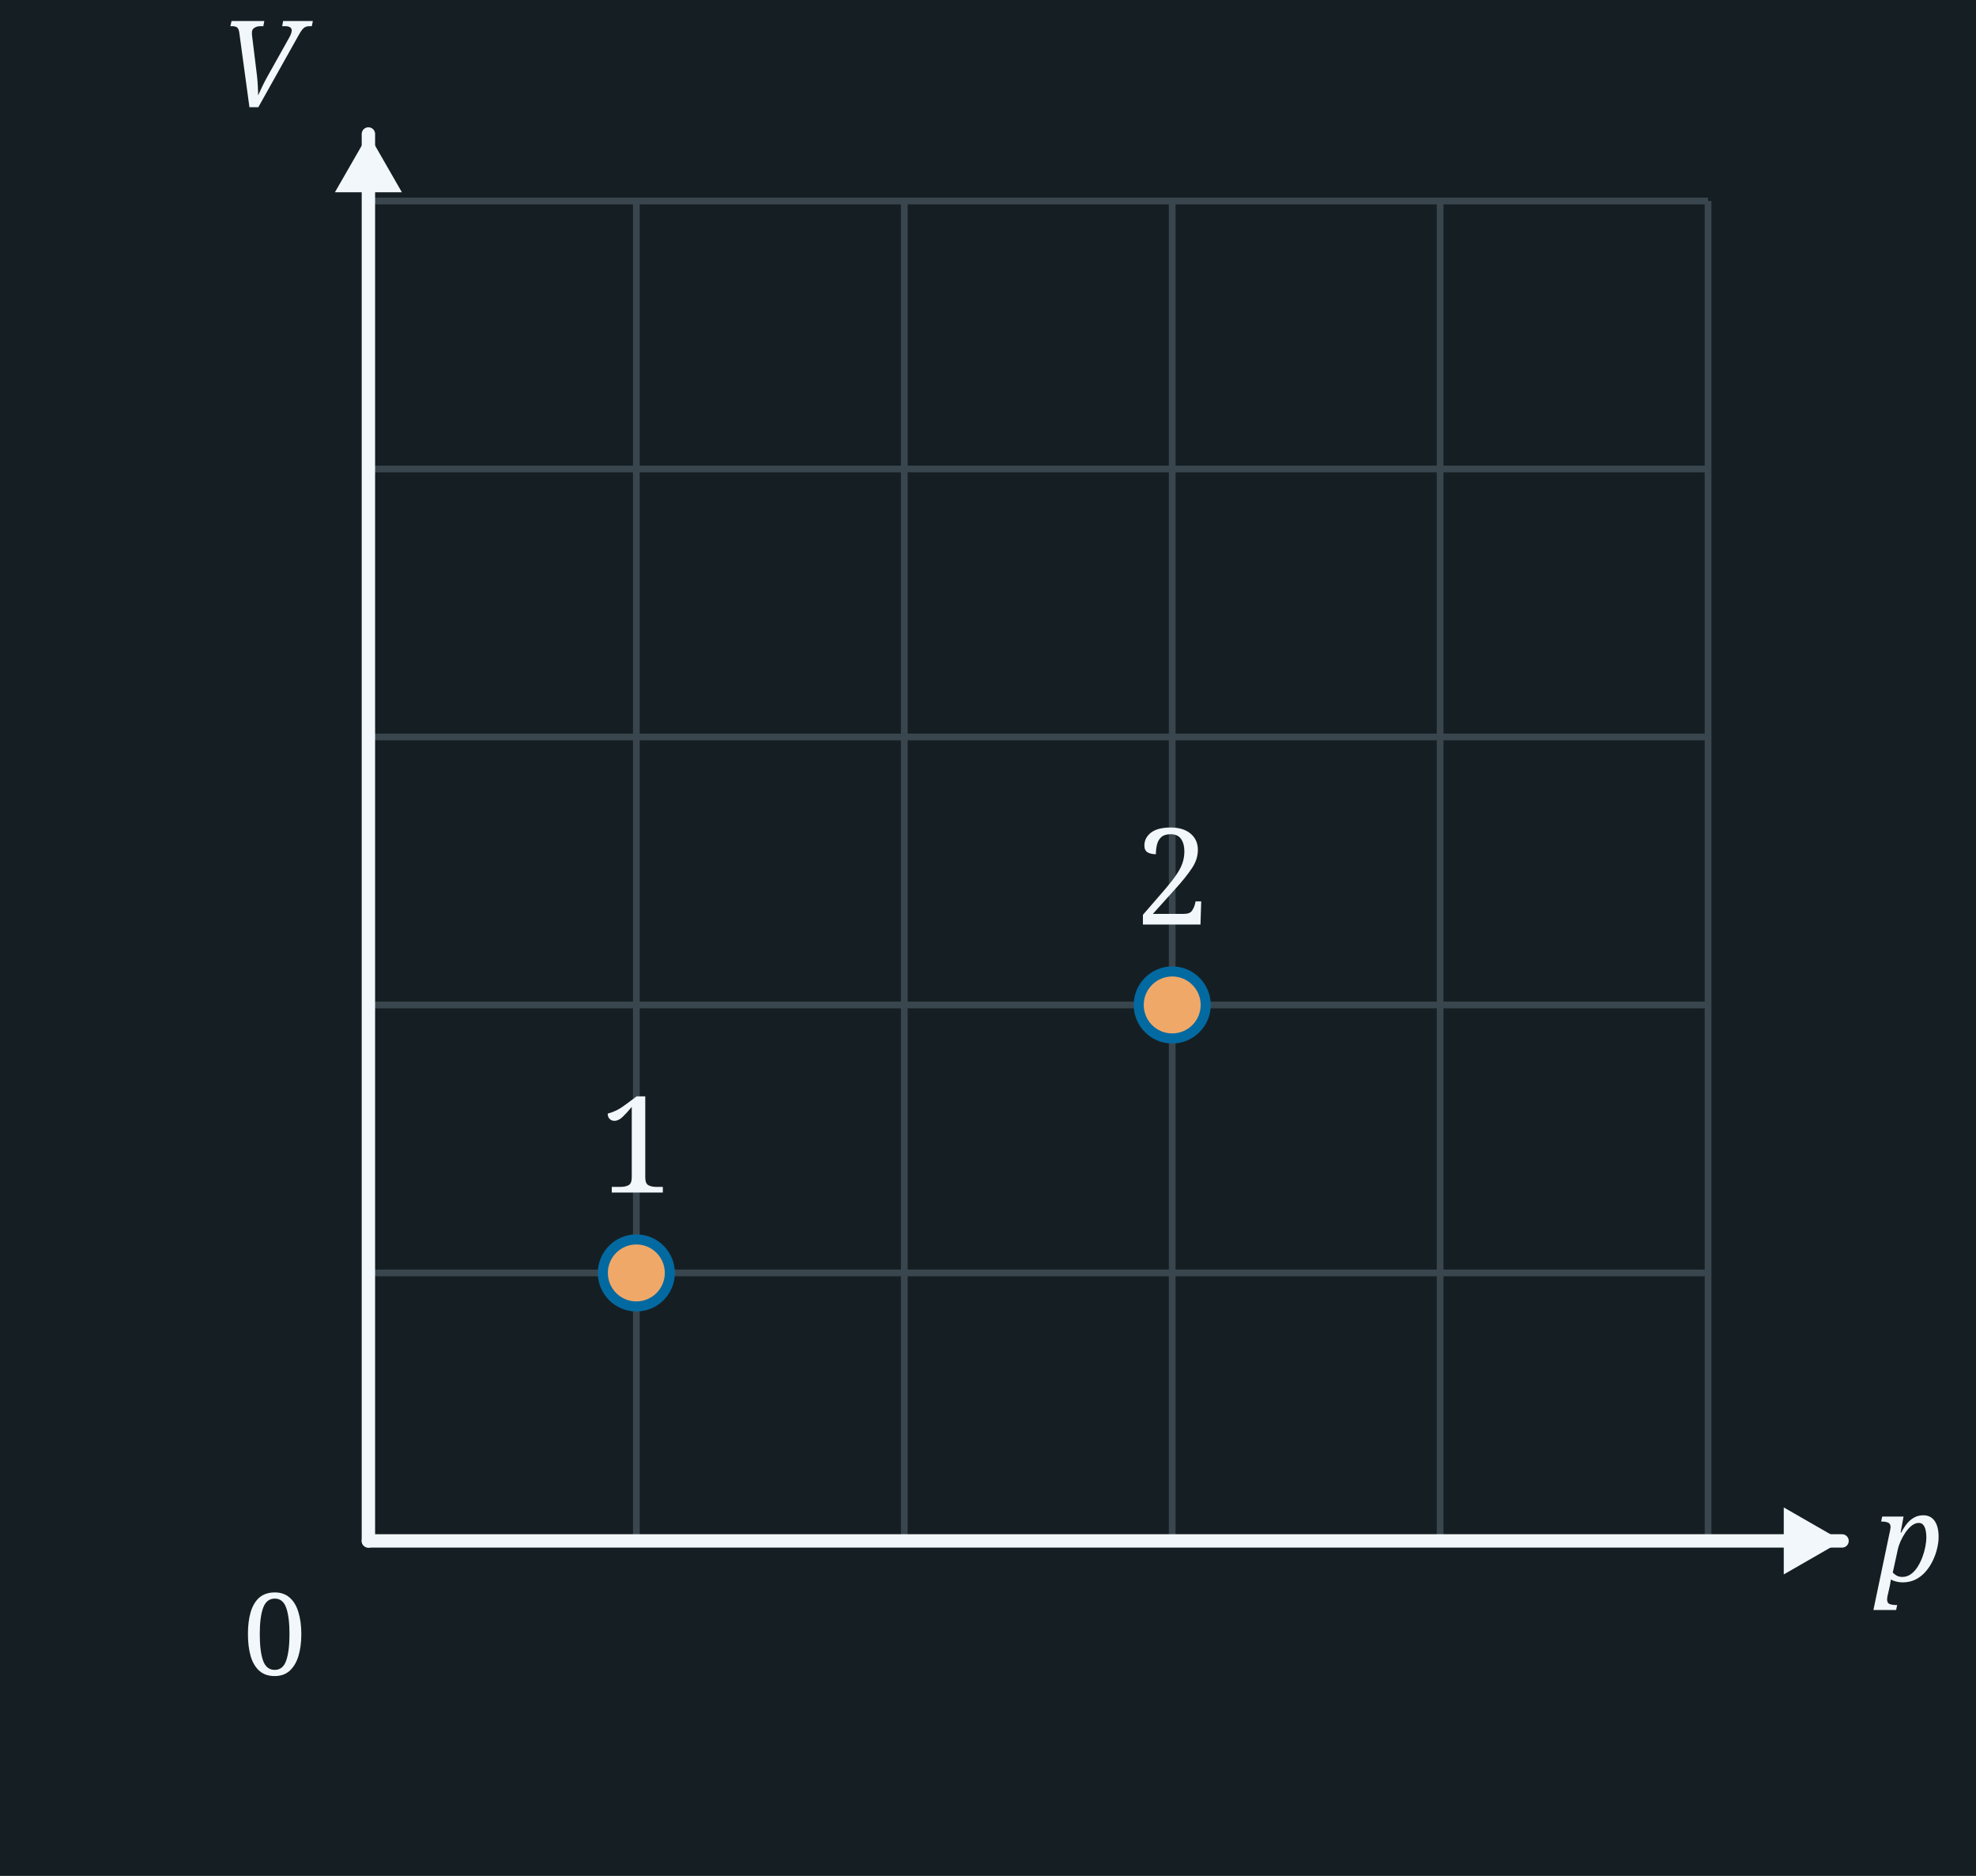
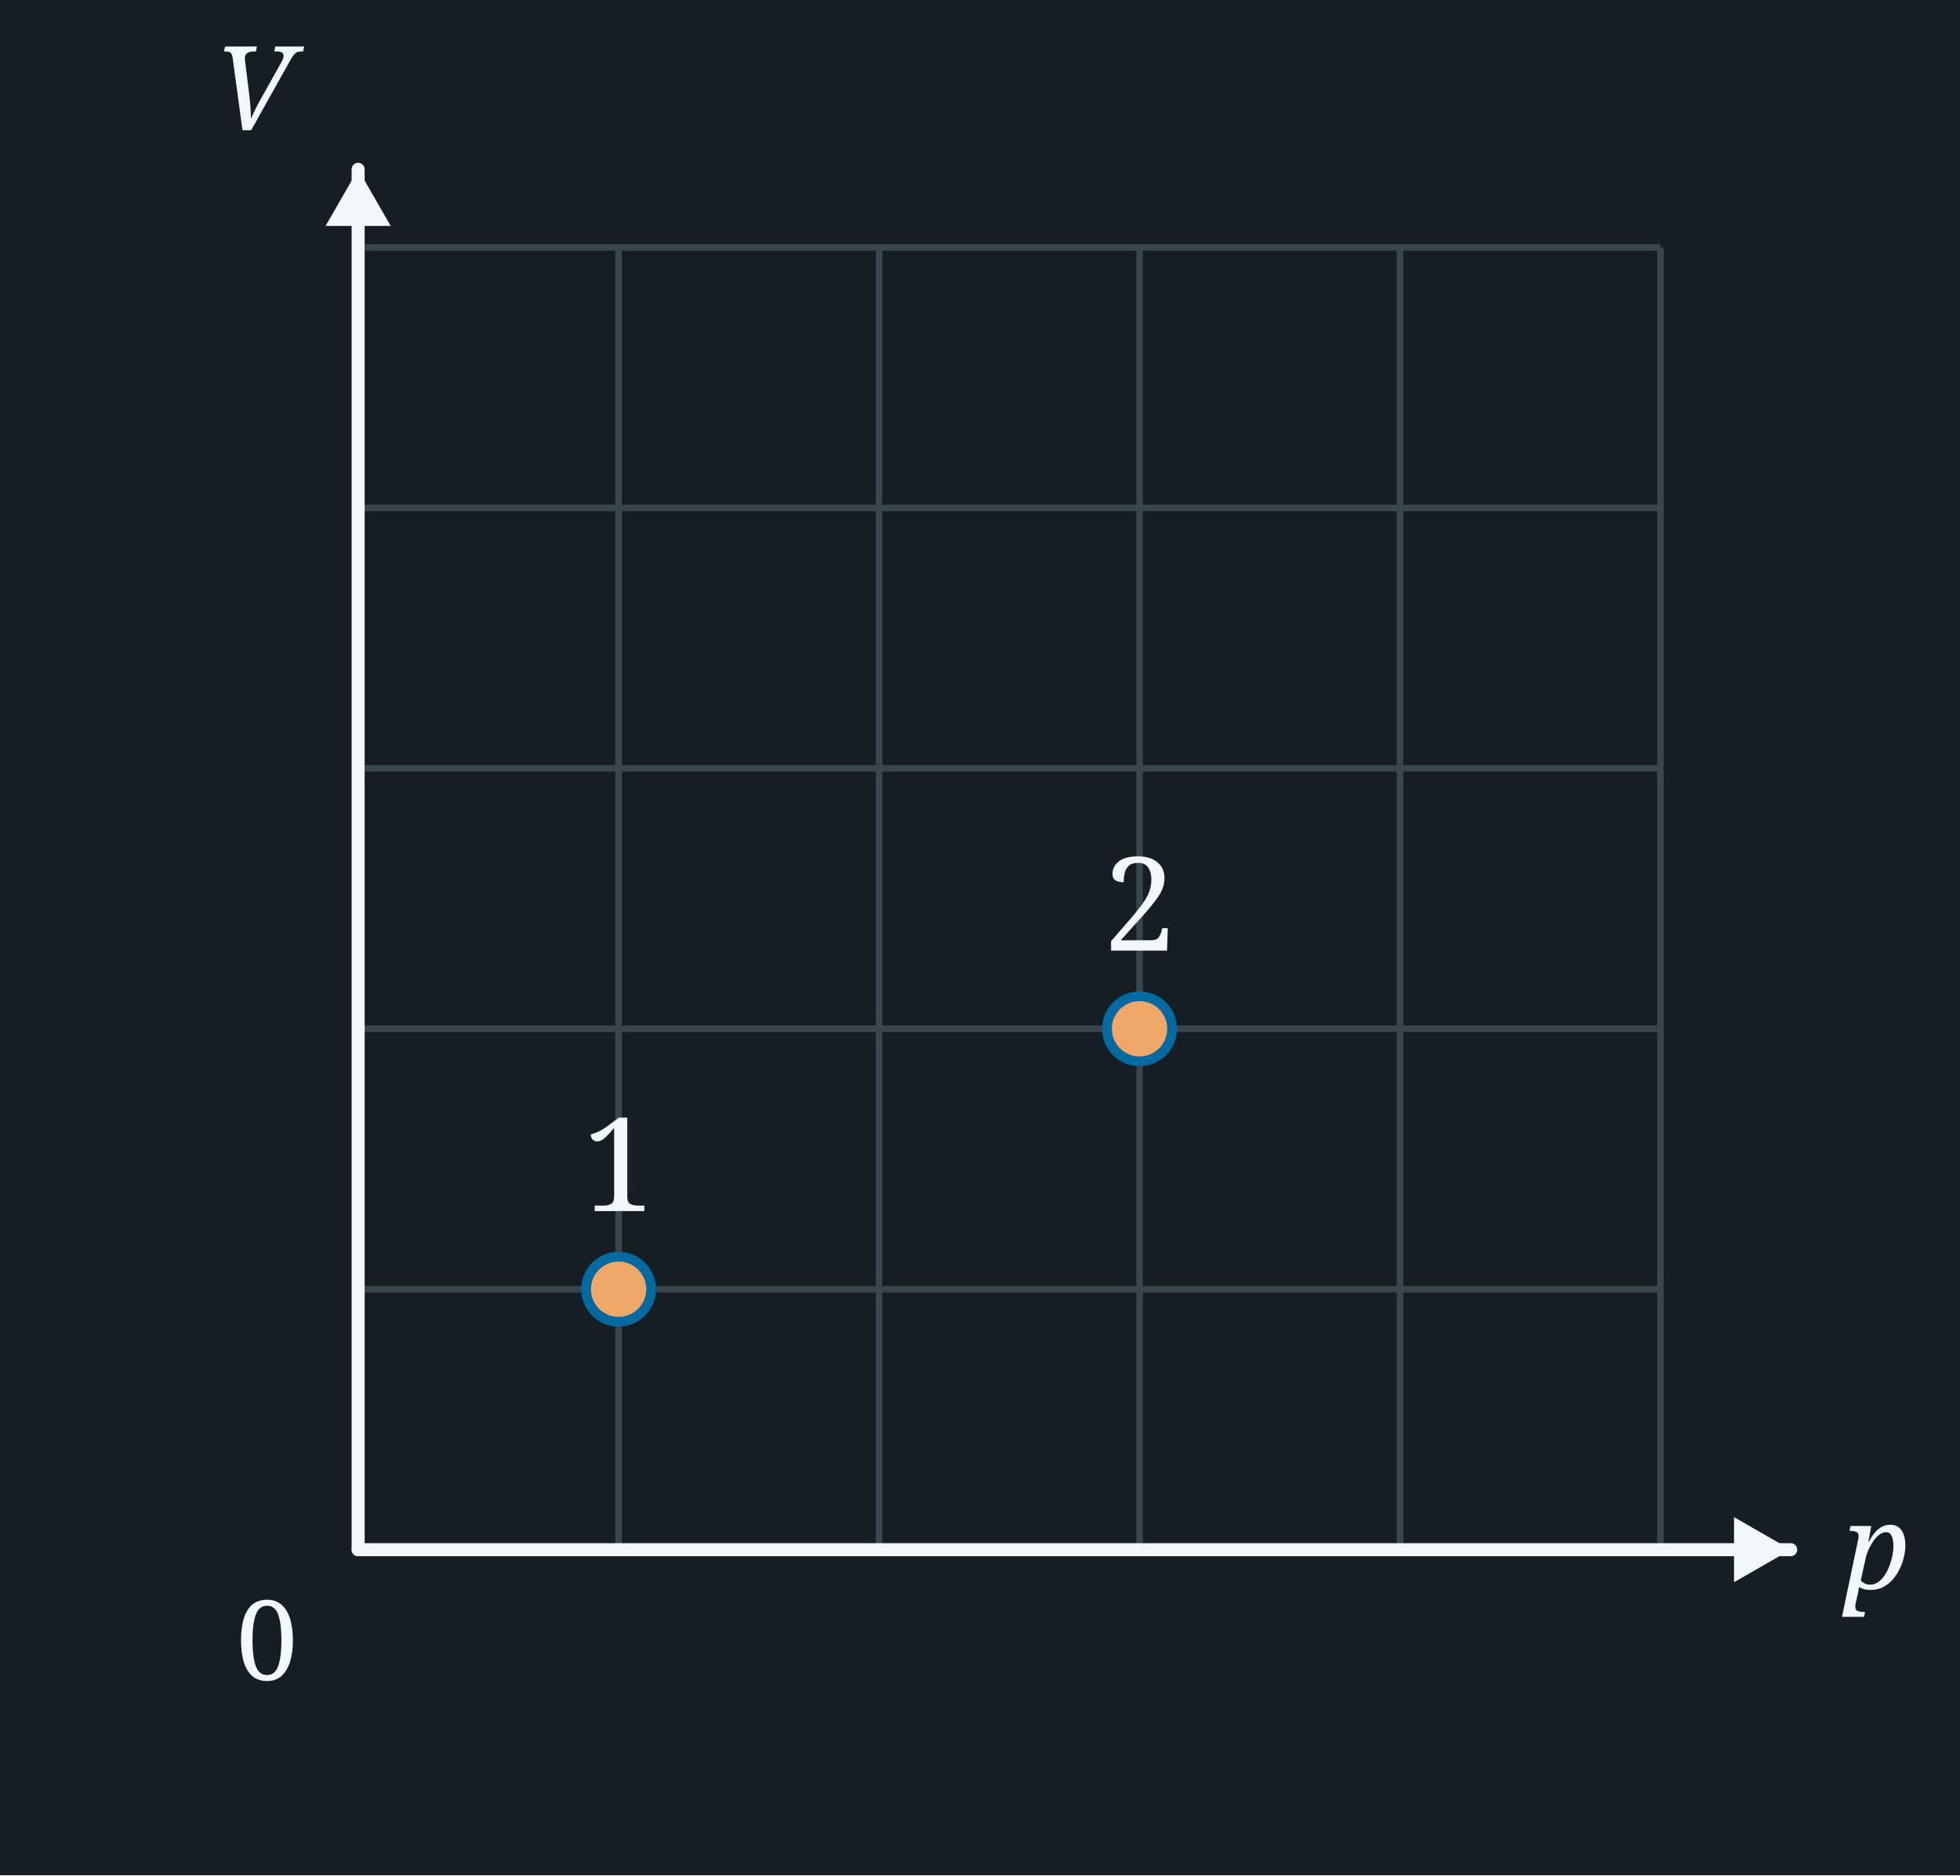
- <svg xmlns="http://www.w3.org/2000/svg" width="295" height="280" viewBox="0 0 295 280">
-   <rect x="0" y="0" width="295" height="280" fill="#151F23" />
-   <line x1="55" y1="30" x2="55" y2="230" stroke="#3A464E" stroke-width="1" />
-   <line x1="95" y1="30" x2="95" y2="230" stroke="#3A464E" stroke-width="1" />
-   <line x1="135" y1="30" x2="135" y2="230" stroke="#3A464E" stroke-width="1" />
-   <line x1="175" y1="30" x2="175" y2="230" stroke="#3A464E" stroke-width="1" />
-   <line x1="215" y1="30" x2="215" y2="230" stroke="#3A464E" stroke-width="1" />
-   <line x1="255" y1="30" x2="255" y2="230" stroke="#3A464E" stroke-width="1" />
-   <line x1="55" y1="30" x2="255" y2="30" stroke="#3A464E" stroke-width="1" />
-   <line x1="55" y1="70" x2="255" y2="70" stroke="#3A464E" stroke-width="1" />
-   <line x1="55" y1="110" x2="255" y2="110" stroke="#3A464E" stroke-width="1" />
-   <line x1="55" y1="150" x2="255" y2="150" stroke="#3A464E" stroke-width="1" />
-   <line x1="55" y1="190" x2="255" y2="190" stroke="#3A464E" stroke-width="1" />
-   <line x1="55" y1="230" x2="255" y2="230" stroke="#3A464E" stroke-width="1" />
-   <line x1="55.0" y1="230.0" x2="55.0" y2="20.0" stroke="#F2F7FB" stroke-width="2" stroke-linecap="round" />
-   <polygon points="55.0,20.0 60.0,28.7 50.0,28.7" fill="#F2F7FB" />
-   <line x1="55.0" y1="230.0" x2="275.0" y2="230.0" stroke="#F2F7FB" stroke-width="2" stroke-linecap="round" />
-   <polygon points="275.0,230.0 266.3,235.0 266.3,225.0" fill="#F2F7FB" />
-   <text x="41.0" y="250.0" font-family="Georgia, serif" font-weight="normal" font-size="17" fill="#F2F7FB" text-anchor="middle">0</text>
-   <text x="39.0" y="16.0" font-family="Georgia, serif" font-style="italic" font-weight="normal" font-size="18" fill="#F2F7FB" text-anchor="middle">V</text>
-   <text x="285.0" y="236.0" font-family="Georgia, serif" font-style="italic" font-weight="normal" font-size="18" fill="#F2F7FB" text-anchor="middle">p</text>
-   <circle cx="95.0" cy="190.0" r="5" fill="#f0a868" stroke="#0369a1" stroke-width="1.5" />
-   <circle cx="175.0" cy="150.0" r="5" fill="#f0a868" stroke="#0369a1" stroke-width="1.5" />
-   <text x="95.0" y="178.0" font-family="Georgia, serif" font-weight="normal" font-size="20" fill="#F2F7FB" text-anchor="middle">1</text>
-   <text x="175.0" y="138.0" font-family="Georgia, serif" font-weight="normal" font-size="20" fill="#F2F7FB" text-anchor="middle">2</text>
+ <svg xmlns="http://www.w3.org/2000/svg" width="301" height="288" viewBox="0 0 301 288">
+   <rect x="0" y="0" width="301" height="288" fill="#151F23" />
+   <line x1="55" y1="38" x2="55" y2="238" stroke="#3A464E" stroke-width="1" />
+   <line x1="95" y1="38" x2="95" y2="238" stroke="#3A464E" stroke-width="1" />
+   <line x1="135" y1="38" x2="135" y2="238" stroke="#3A464E" stroke-width="1" />
+   <line x1="175" y1="38" x2="175" y2="238" stroke="#3A464E" stroke-width="1" />
+   <line x1="215" y1="38" x2="215" y2="238" stroke="#3A464E" stroke-width="1" />
+   <line x1="255" y1="38" x2="255" y2="238" stroke="#3A464E" stroke-width="1" />
+   <line x1="55" y1="38" x2="255" y2="38" stroke="#3A464E" stroke-width="1" />
+   <line x1="55" y1="78" x2="255" y2="78" stroke="#3A464E" stroke-width="1" />
+   <line x1="55" y1="118" x2="255" y2="118" stroke="#3A464E" stroke-width="1" />
+   <line x1="55" y1="158" x2="255" y2="158" stroke="#3A464E" stroke-width="1" />
+   <line x1="55" y1="198" x2="255" y2="198" stroke="#3A464E" stroke-width="1" />
+   <line x1="55" y1="238" x2="255" y2="238" stroke="#3A464E" stroke-width="1" />
+   <line x1="55.0" y1="238.0" x2="55.0" y2="26.0" stroke="#F2F7FB" stroke-width="2" stroke-linecap="round" />
+   <polygon points="55.0,26.0 60.0,34.7 50.0,34.7" fill="#F2F7FB" />
+   <line x1="55.0" y1="238.0" x2="275.0" y2="238.0" stroke="#F2F7FB" stroke-width="2" stroke-linecap="round" />
+   <polygon points="275.0,238.0 266.3,243.0 266.3,233.0" fill="#F2F7FB" />
+   <text x="41.0" y="258.0" font-family="Georgia, serif" font-weight="normal" font-size="17" fill="#F2F7FB" text-anchor="middle">0</text>
+   <text x="39.0" y="20.0" font-family="Georgia, serif" font-style="italic" font-weight="normal" font-size="18" fill="#F2F7FB" text-anchor="middle">V</text>
+   <text x="283.0" y="244.0" font-family="Georgia, serif" font-style="italic" font-weight="normal" font-size="18" fill="#F2F7FB" text-anchor="start">p</text>
+   <circle cx="95.0" cy="198.0" r="5" fill="#f0a868" stroke="#0369a1" stroke-width="1.5" />
+   <circle cx="175.0" cy="158.0" r="5" fill="#f0a868" stroke="#0369a1" stroke-width="1.5" />
+   <text x="95.0" y="186.0" font-family="Georgia, serif" font-weight="normal" font-size="20" fill="#F2F7FB" text-anchor="middle">1</text>
+   <text x="175.0" y="146.0" font-family="Georgia, serif" font-weight="normal" font-size="20" fill="#F2F7FB" text-anchor="middle">2</text>
</svg>
